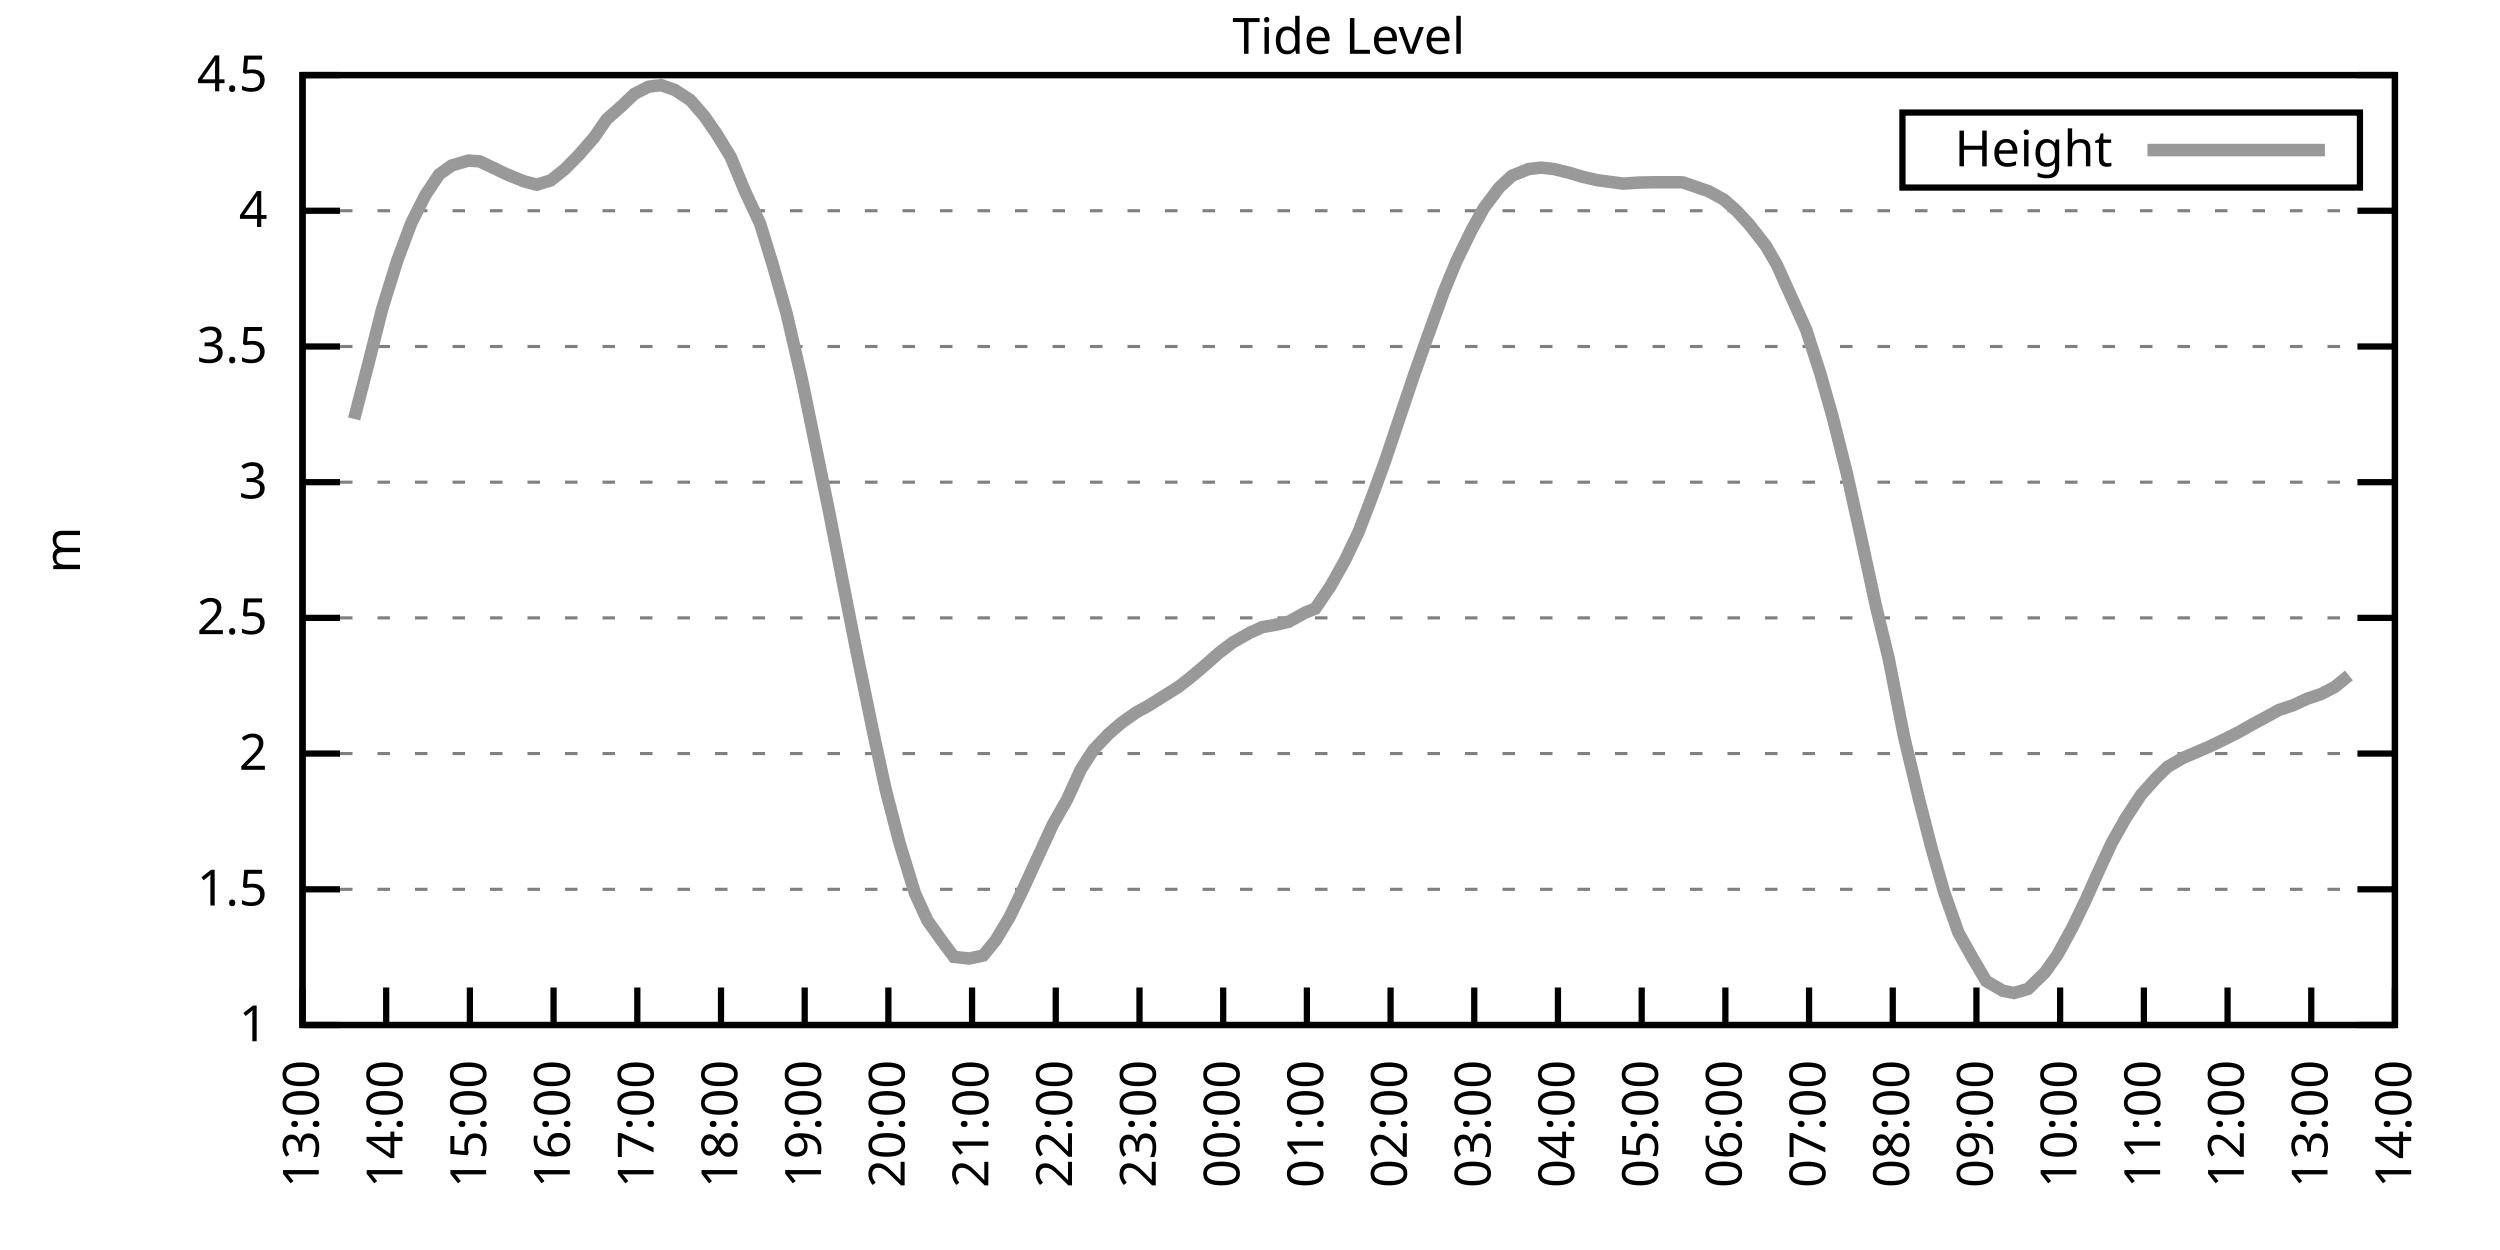
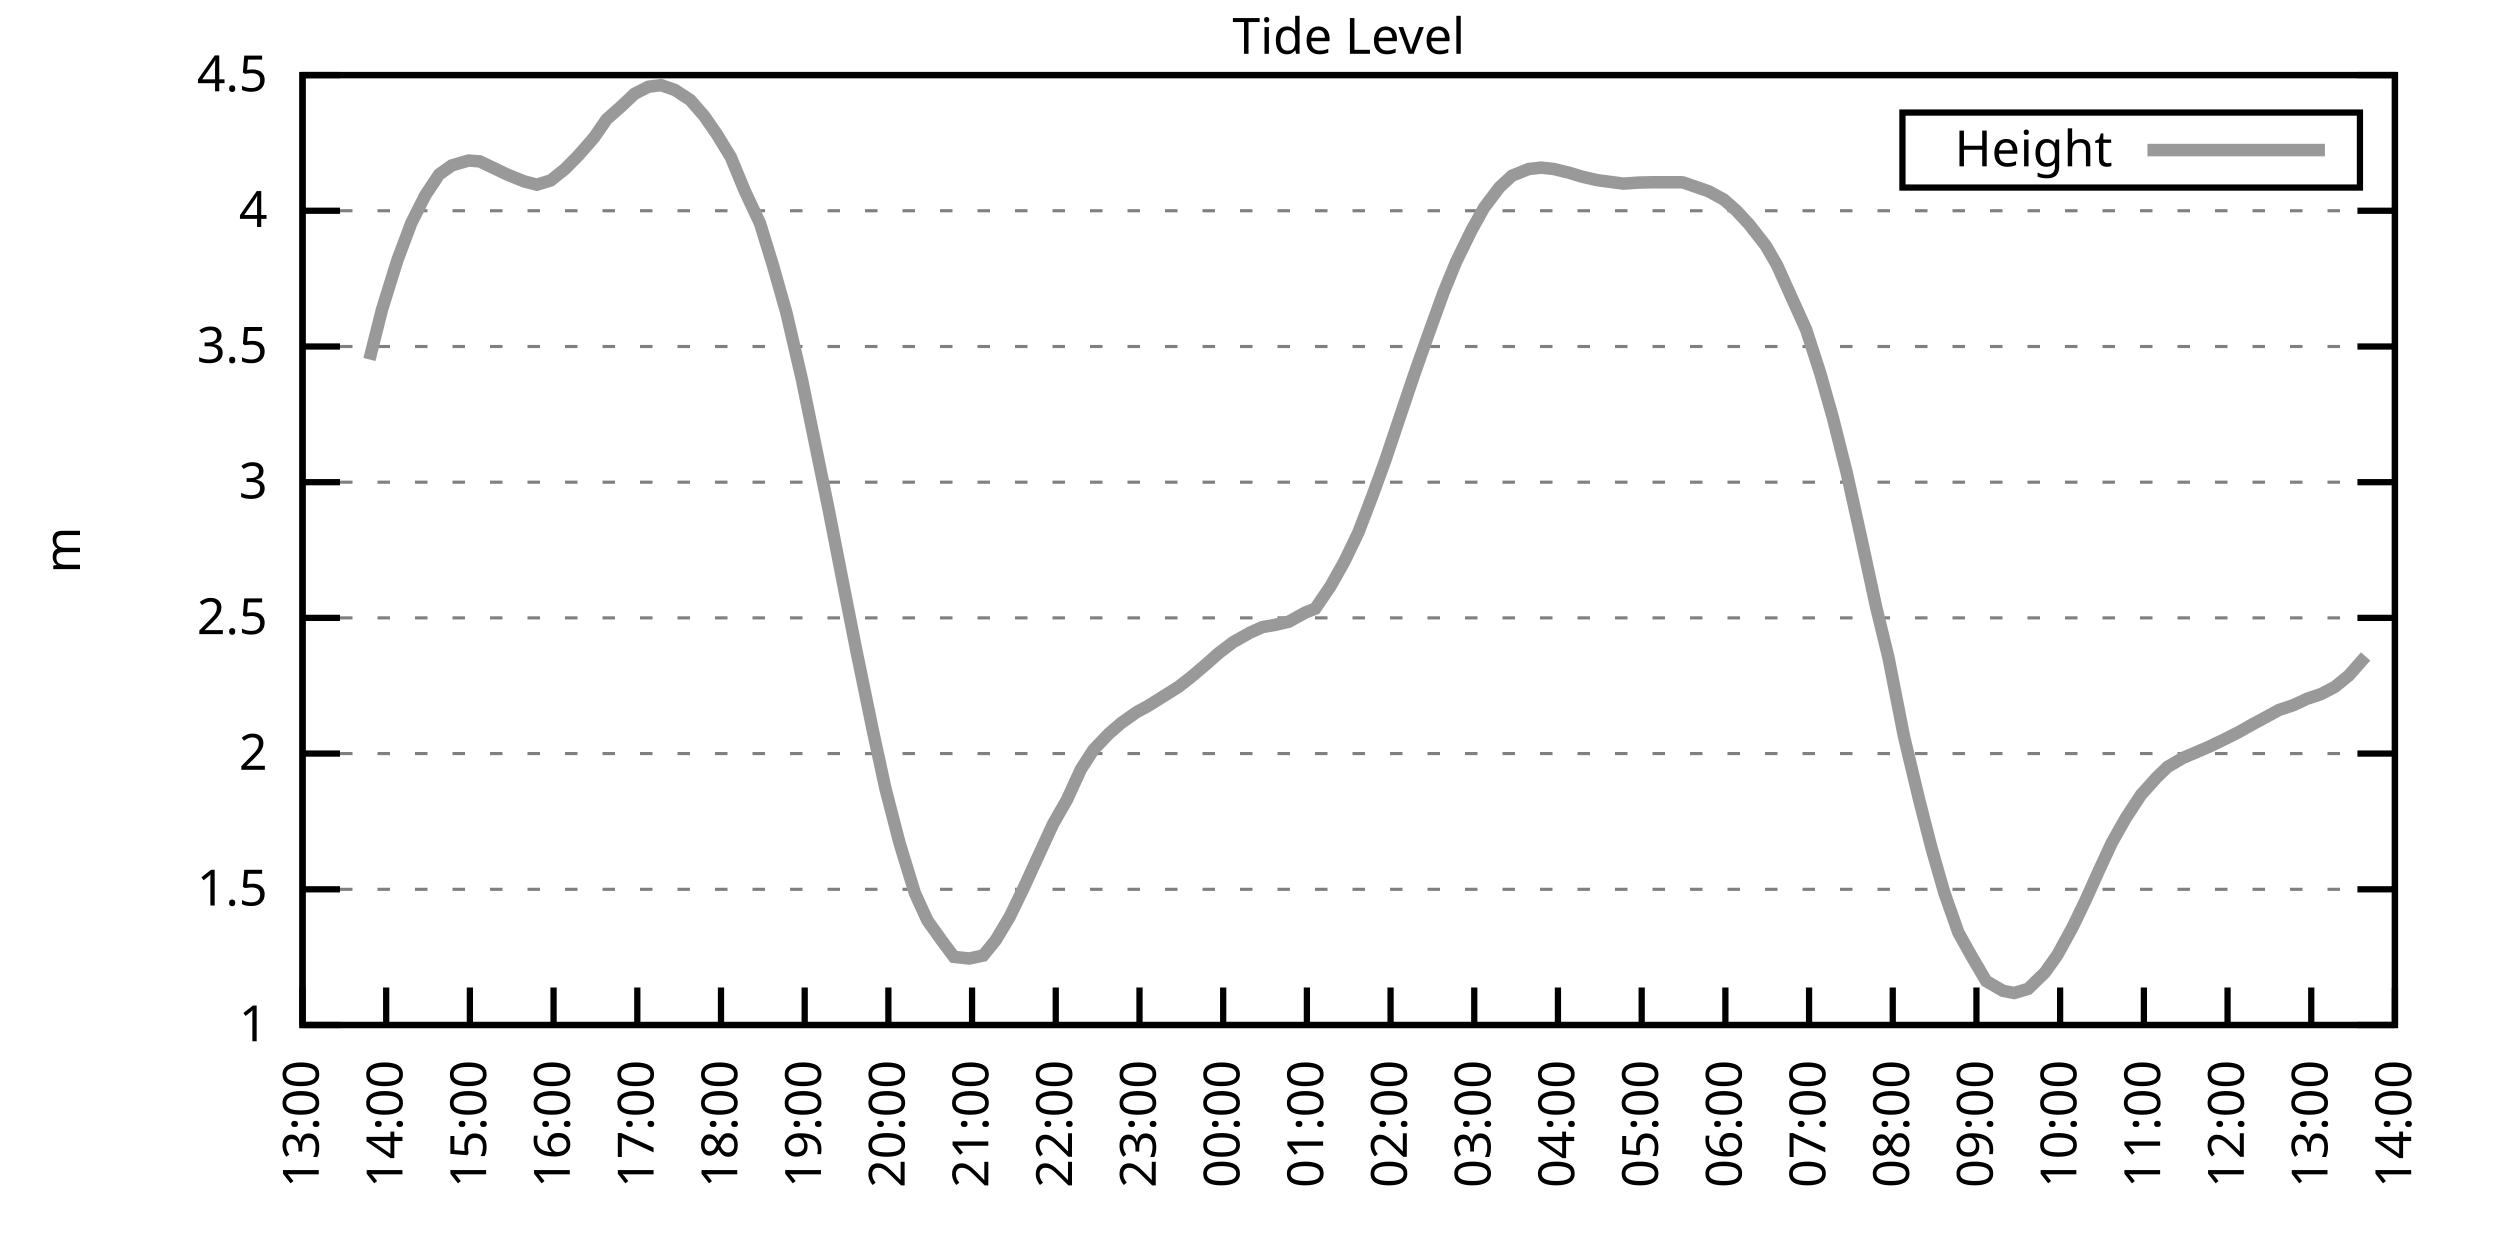
<svg xmlns="http://www.w3.org/2000/svg" xmlns:xlink="http://www.w3.org/1999/xlink" width="400" height="200" viewBox="0 0 400 200">
  <g id="gnuplot_canvas">
    <rect x="0" y="0" width="400" height="200" fill="none" />
    <defs>
      <circle id="gpDot" r="0.5" stroke-width="0.5" stroke="currentColor" />
      <path id="gpPt0" stroke-width="0.333" stroke="currentColor" d="M-1,0 h2 M0,-1 v2" />
      <path id="gpPt1" stroke-width="0.333" stroke="currentColor" d="M-1,-1 L1,1 M1,-1 L-1,1" />
      <path id="gpPt2" stroke-width="0.333" stroke="currentColor" d="M-1,0 L1,0 M0,-1 L0,1 M-1,-1 L1,1 M-1,1 L1,-1" />
      <rect id="gpPt3" stroke-width="0.333" stroke="currentColor" x="-1" y="-1" width="2" height="2" />
      <rect id="gpPt4" stroke-width="0.333" stroke="currentColor" fill="currentColor" x="-1" y="-1" width="2" height="2" />
      <circle id="gpPt5" stroke-width="0.333" stroke="currentColor" cx="0" cy="0" r="1" />
      <use xlink:href="#gpPt5" id="gpPt6" fill="currentColor" stroke="none" />
      <path id="gpPt7" stroke-width="0.333" stroke="currentColor" d="M0,-1.33 L-1.33,0.67 L1.33,0.67 z" />
      <use xlink:href="#gpPt7" id="gpPt8" fill="currentColor" stroke="none" />
      <use xlink:href="#gpPt7" id="gpPt9" stroke="currentColor" transform="rotate(180)" />
      <use xlink:href="#gpPt9" id="gpPt10" fill="currentColor" stroke="none" />
      <use xlink:href="#gpPt3" id="gpPt11" stroke="currentColor" transform="rotate(45)" />
      <use xlink:href="#gpPt11" id="gpPt12" fill="currentColor" stroke="none" />
      <path id="gpPt13" stroke-width="0.333" stroke="currentColor" d="M0,1.330 L1.265,0.411 L0.782,-1.067 L-0.782,-1.076 L-1.265,0.411 z" />
      <use xlink:href="#gpPt13" id="gpPt14" fill="currentColor" stroke="none" />
      <filter id="textbox" filterUnits="objectBoundingBox" x="0" y="0" height="1" width="1">
        <feFlood flood-color="white" flood-opacity="1" result="bgnd" />
        <feComposite in="SourceGraphic" in2="bgnd" operator="atop" />
      </filter>
      <filter id="greybox" filterUnits="objectBoundingBox" x="0" y="0" height="1" width="1">
        <feFlood flood-color="lightgrey" flood-opacity="1" result="grey" />
        <feComposite in="SourceGraphic" in2="grey" operator="atop" />
      </filter>
    </defs>
    <g fill="none" color="white" stroke="currentColor" stroke-width="1.00" stroke-linecap="butt" stroke-linejoin="miter">
</g>
    <g fill="none" color="black" stroke="currentColor" stroke-width="1.00" stroke-linecap="butt" stroke-linejoin="miter">
      <g stroke="none" shape-rendering="crispEdges">
        <polygon fill="rgb(255, 255, 255)" points="48.40,164.00 383.18,164.00 383.18,12.02 48.40,12.02 " />
      </g>
    </g>
    <g fill="none" color="black" stroke="currentColor" stroke-width="1.00" stroke-linecap="butt" stroke-linejoin="miter">
</g>
    <g fill="none" color="black" stroke="black" stroke-width="0.50" stroke-linecap="butt" stroke-linejoin="miter">
</g>
    <g fill="none" color="gray" stroke="currentColor" stroke-width="0.50" stroke-linecap="butt" stroke-linejoin="miter">
      <path stroke="gray" stroke-dasharray="2,4" class="gridline" d="M48.40,164.00 L383.19,164.00  " />
    </g>
    <g fill="none" color="gray" stroke="gray" stroke-width="1.00" stroke-linecap="butt" stroke-linejoin="miter">
</g>
    <g fill="none" color="black" stroke="currentColor" stroke-width="1.00" stroke-linecap="butt" stroke-linejoin="miter">
      <path stroke="black" d="M48.40,164.00 L54.40,164.00 M383.19,164.00 L377.19,164.00  " />
      <g transform="translate(42.80,166.60)" stroke="none" fill="black" font-family="Sans" font-size="8.00" text-anchor="end">
        <text>
          <tspan font-family="Sans"> 1</tspan>
        </text>
      </g>
    </g>
    <g fill="none" color="black" stroke="currentColor" stroke-width="1.00" stroke-linecap="butt" stroke-linejoin="miter">
</g>
    <g fill="none" color="black" stroke="black" stroke-width="0.50" stroke-linecap="butt" stroke-linejoin="miter">
</g>
    <g fill="none" color="gray" stroke="currentColor" stroke-width="0.50" stroke-linecap="butt" stroke-linejoin="miter">
      <path stroke="gray" stroke-dasharray="2,4" class="gridline" d="M48.40,142.29 L383.19,142.29  " />
    </g>
    <g fill="none" color="gray" stroke="gray" stroke-width="1.00" stroke-linecap="butt" stroke-linejoin="miter">
</g>
    <g fill="none" color="black" stroke="currentColor" stroke-width="1.00" stroke-linecap="butt" stroke-linejoin="miter">
      <path stroke="black" d="M48.40,142.29 L54.40,142.29 M383.19,142.29 L377.19,142.29  " />
      <g transform="translate(42.80,144.89)" stroke="none" fill="black" font-family="Sans" font-size="8.00" text-anchor="end">
        <text>
          <tspan font-family="Sans"> 1.5</tspan>
        </text>
      </g>
    </g>
    <g fill="none" color="black" stroke="currentColor" stroke-width="1.00" stroke-linecap="butt" stroke-linejoin="miter">
</g>
    <g fill="none" color="black" stroke="black" stroke-width="0.50" stroke-linecap="butt" stroke-linejoin="miter">
</g>
    <g fill="none" color="gray" stroke="currentColor" stroke-width="0.50" stroke-linecap="butt" stroke-linejoin="miter">
      <path stroke="gray" stroke-dasharray="2,4" class="gridline" d="M48.40,120.57 L383.19,120.57  " />
    </g>
    <g fill="none" color="gray" stroke="gray" stroke-width="1.00" stroke-linecap="butt" stroke-linejoin="miter">
</g>
    <g fill="none" color="black" stroke="currentColor" stroke-width="1.00" stroke-linecap="butt" stroke-linejoin="miter">
      <path stroke="black" d="M48.40,120.57 L54.40,120.57 M383.19,120.57 L377.19,120.57  " />
      <g transform="translate(42.80,123.17)" stroke="none" fill="black" font-family="Sans" font-size="8.00" text-anchor="end">
        <text>
          <tspan font-family="Sans"> 2</tspan>
        </text>
      </g>
    </g>
    <g fill="none" color="black" stroke="currentColor" stroke-width="1.00" stroke-linecap="butt" stroke-linejoin="miter">
</g>
    <g fill="none" color="black" stroke="black" stroke-width="0.50" stroke-linecap="butt" stroke-linejoin="miter">
</g>
    <g fill="none" color="gray" stroke="currentColor" stroke-width="0.50" stroke-linecap="butt" stroke-linejoin="miter">
      <path stroke="gray" stroke-dasharray="2,4" class="gridline" d="M48.40,98.86 L383.19,98.86  " />
    </g>
    <g fill="none" color="gray" stroke="gray" stroke-width="1.00" stroke-linecap="butt" stroke-linejoin="miter">
</g>
    <g fill="none" color="black" stroke="currentColor" stroke-width="1.00" stroke-linecap="butt" stroke-linejoin="miter">
      <path stroke="black" d="M48.40,98.86 L54.40,98.86 M383.19,98.86 L377.19,98.86  " />
      <g transform="translate(42.80,101.46)" stroke="none" fill="black" font-family="Sans" font-size="8.00" text-anchor="end">
        <text>
          <tspan font-family="Sans"> 2.5</tspan>
        </text>
      </g>
    </g>
    <g fill="none" color="black" stroke="currentColor" stroke-width="1.00" stroke-linecap="butt" stroke-linejoin="miter">
</g>
    <g fill="none" color="black" stroke="black" stroke-width="0.50" stroke-linecap="butt" stroke-linejoin="miter">
</g>
    <g fill="none" color="gray" stroke="currentColor" stroke-width="0.50" stroke-linecap="butt" stroke-linejoin="miter">
      <path stroke="gray" stroke-dasharray="2,4" class="gridline" d="M48.40,77.15 L383.19,77.15  " />
    </g>
    <g fill="none" color="gray" stroke="gray" stroke-width="1.00" stroke-linecap="butt" stroke-linejoin="miter">
</g>
    <g fill="none" color="black" stroke="currentColor" stroke-width="1.00" stroke-linecap="butt" stroke-linejoin="miter">
      <path stroke="black" d="M48.40,77.15 L54.40,77.15 M383.19,77.15 L377.19,77.15  " />
      <g transform="translate(42.80,79.75)" stroke="none" fill="black" font-family="Sans" font-size="8.00" text-anchor="end">
        <text>
          <tspan font-family="Sans"> 3</tspan>
        </text>
      </g>
    </g>
    <g fill="none" color="black" stroke="currentColor" stroke-width="1.00" stroke-linecap="butt" stroke-linejoin="miter">
</g>
    <g fill="none" color="black" stroke="black" stroke-width="0.50" stroke-linecap="butt" stroke-linejoin="miter">
</g>
    <g fill="none" color="gray" stroke="currentColor" stroke-width="0.50" stroke-linecap="butt" stroke-linejoin="miter">
      <path stroke="gray" stroke-dasharray="2,4" class="gridline" d="M48.40,55.44 L383.19,55.44  " />
    </g>
    <g fill="none" color="gray" stroke="gray" stroke-width="1.00" stroke-linecap="butt" stroke-linejoin="miter">
</g>
    <g fill="none" color="black" stroke="currentColor" stroke-width="1.00" stroke-linecap="butt" stroke-linejoin="miter">
      <path stroke="black" d="M48.40,55.44 L54.40,55.44 M383.19,55.44 L377.19,55.44  " />
      <g transform="translate(42.80,58.04)" stroke="none" fill="black" font-family="Sans" font-size="8.00" text-anchor="end">
        <text>
          <tspan font-family="Sans"> 3.5</tspan>
        </text>
      </g>
    </g>
    <g fill="none" color="black" stroke="currentColor" stroke-width="1.00" stroke-linecap="butt" stroke-linejoin="miter">
</g>
    <g fill="none" color="black" stroke="black" stroke-width="0.50" stroke-linecap="butt" stroke-linejoin="miter">
</g>
    <g fill="none" color="gray" stroke="currentColor" stroke-width="0.50" stroke-linecap="butt" stroke-linejoin="miter">
      <path stroke="gray" stroke-dasharray="2,4" class="gridline" d="M48.40,33.72 L383.19,33.72  " />
    </g>
    <g fill="none" color="gray" stroke="gray" stroke-width="1.00" stroke-linecap="butt" stroke-linejoin="miter">
</g>
    <g fill="none" color="black" stroke="currentColor" stroke-width="1.00" stroke-linecap="butt" stroke-linejoin="miter">
      <path stroke="black" d="M48.40,33.72 L54.40,33.72 M383.19,33.72 L377.19,33.72  " />
      <g transform="translate(42.80,36.32)" stroke="none" fill="black" font-family="Sans" font-size="8.00" text-anchor="end">
        <text>
          <tspan font-family="Sans"> 4</tspan>
        </text>
      </g>
    </g>
    <g fill="none" color="black" stroke="currentColor" stroke-width="1.00" stroke-linecap="butt" stroke-linejoin="miter">
</g>
    <g fill="none" color="black" stroke="black" stroke-width="0.50" stroke-linecap="butt" stroke-linejoin="miter">
</g>
    <g fill="none" color="gray" stroke="currentColor" stroke-width="0.50" stroke-linecap="butt" stroke-linejoin="miter">
      <path stroke="gray" stroke-dasharray="2,4" class="gridline" d="M48.40,12.01 L383.19,12.01  " />
    </g>
    <g fill="none" color="gray" stroke="gray" stroke-width="1.00" stroke-linecap="butt" stroke-linejoin="miter">
</g>
    <g fill="none" color="black" stroke="currentColor" stroke-width="1.00" stroke-linecap="butt" stroke-linejoin="miter">
      <path stroke="black" d="M48.40,12.01 L54.40,12.01 M383.19,12.01 L377.19,12.01  " />
      <g transform="translate(42.80,14.61)" stroke="none" fill="black" font-family="Sans" font-size="8.00" text-anchor="end">
        <text>
          <tspan font-family="Sans"> 4.5</tspan>
        </text>
      </g>
    </g>
    <g fill="none" color="black" stroke="currentColor" stroke-width="1.00" stroke-linecap="butt" stroke-linejoin="miter">
      <path stroke="black" d="M48.40,164.00 L48.40,158.00  " />
      <g transform="translate(51.00,169.60) rotate(270.00)" stroke="none" fill="black" font-family="Sans" font-size="8.00" text-anchor="end">
        <text>
          <tspan font-family="Sans">13:00</tspan>
        </text>
      </g>
    </g>
    <g fill="none" color="black" stroke="currentColor" stroke-width="1.00" stroke-linecap="butt" stroke-linejoin="miter">
      <path stroke="black" d="M61.79,164.00 L61.79,158.00  " />
      <g transform="translate(64.39,169.60) rotate(270.00)" stroke="none" fill="black" font-family="Sans" font-size="8.00" text-anchor="end">
        <text>
          <tspan font-family="Sans">14:00</tspan>
        </text>
      </g>
    </g>
    <g fill="none" color="black" stroke="currentColor" stroke-width="1.00" stroke-linecap="butt" stroke-linejoin="miter">
      <path stroke="black" d="M75.18,164.00 L75.18,158.00  " />
      <g transform="translate(77.78,169.60) rotate(270.00)" stroke="none" fill="black" font-family="Sans" font-size="8.00" text-anchor="end">
        <text>
          <tspan font-family="Sans">15:00</tspan>
        </text>
      </g>
    </g>
    <g fill="none" color="black" stroke="currentColor" stroke-width="1.00" stroke-linecap="butt" stroke-linejoin="miter">
      <path stroke="black" d="M88.57,164.00 L88.57,158.00  " />
      <g transform="translate(91.17,169.60) rotate(270.00)" stroke="none" fill="black" font-family="Sans" font-size="8.00" text-anchor="end">
        <text>
          <tspan font-family="Sans">16:00</tspan>
        </text>
      </g>
    </g>
    <g fill="none" color="black" stroke="currentColor" stroke-width="1.00" stroke-linecap="butt" stroke-linejoin="miter">
      <path stroke="black" d="M101.97,164.00 L101.97,158.00  " />
      <g transform="translate(104.57,169.60) rotate(270.00)" stroke="none" fill="black" font-family="Sans" font-size="8.00" text-anchor="end">
        <text>
          <tspan font-family="Sans">17:00</tspan>
        </text>
      </g>
    </g>
    <g fill="none" color="black" stroke="currentColor" stroke-width="1.00" stroke-linecap="butt" stroke-linejoin="miter">
      <path stroke="black" d="M115.36,164.00 L115.36,158.00  " />
      <g transform="translate(117.96,169.60) rotate(270.00)" stroke="none" fill="black" font-family="Sans" font-size="8.00" text-anchor="end">
        <text>
          <tspan font-family="Sans">18:00</tspan>
        </text>
      </g>
    </g>
    <g fill="none" color="black" stroke="currentColor" stroke-width="1.00" stroke-linecap="butt" stroke-linejoin="miter">
      <path stroke="black" d="M128.75,164.00 L128.75,158.00  " />
      <g transform="translate(131.35,169.60) rotate(270.00)" stroke="none" fill="black" font-family="Sans" font-size="8.00" text-anchor="end">
        <text>
          <tspan font-family="Sans">19:00</tspan>
        </text>
      </g>
    </g>
    <g fill="none" color="black" stroke="currentColor" stroke-width="1.00" stroke-linecap="butt" stroke-linejoin="miter">
      <path stroke="black" d="M142.14,164.00 L142.14,158.00  " />
      <g transform="translate(144.74,169.60) rotate(270.00)" stroke="none" fill="black" font-family="Sans" font-size="8.00" text-anchor="end">
        <text>
          <tspan font-family="Sans">20:00</tspan>
        </text>
      </g>
    </g>
    <g fill="none" color="black" stroke="currentColor" stroke-width="1.00" stroke-linecap="butt" stroke-linejoin="miter">
      <path stroke="black" d="M155.53,164.00 L155.53,158.00  " />
      <g transform="translate(158.13,169.60) rotate(270.00)" stroke="none" fill="black" font-family="Sans" font-size="8.00" text-anchor="end">
        <text>
          <tspan font-family="Sans">21:00</tspan>
        </text>
      </g>
    </g>
    <g fill="none" color="black" stroke="currentColor" stroke-width="1.00" stroke-linecap="butt" stroke-linejoin="miter">
      <path stroke="black" d="M168.92,164.00 L168.92,158.00  " />
      <g transform="translate(171.52,169.60) rotate(270.00)" stroke="none" fill="black" font-family="Sans" font-size="8.00" text-anchor="end">
        <text>
          <tspan font-family="Sans">22:00</tspan>
        </text>
      </g>
    </g>
    <g fill="none" color="black" stroke="currentColor" stroke-width="1.00" stroke-linecap="butt" stroke-linejoin="miter">
      <path stroke="black" d="M182.32,164.00 L182.32,158.00  " />
      <g transform="translate(184.92,169.60) rotate(270.00)" stroke="none" fill="black" font-family="Sans" font-size="8.00" text-anchor="end">
        <text>
          <tspan font-family="Sans">23:00</tspan>
        </text>
      </g>
    </g>
    <g fill="none" color="black" stroke="currentColor" stroke-width="1.00" stroke-linecap="butt" stroke-linejoin="miter">
      <path stroke="black" d="M195.71,164.00 L195.71,158.00  " />
      <g transform="translate(198.31,169.60) rotate(270.00)" stroke="none" fill="black" font-family="Sans" font-size="8.00" text-anchor="end">
        <text>
          <tspan font-family="Sans">00:00</tspan>
        </text>
      </g>
    </g>
    <g fill="none" color="black" stroke="currentColor" stroke-width="1.00" stroke-linecap="butt" stroke-linejoin="miter">
      <path stroke="black" d="M209.10,164.00 L209.10,158.00  " />
      <g transform="translate(211.70,169.60) rotate(270.00)" stroke="none" fill="black" font-family="Sans" font-size="8.00" text-anchor="end">
        <text>
          <tspan font-family="Sans">01:00</tspan>
        </text>
      </g>
    </g>
    <g fill="none" color="black" stroke="currentColor" stroke-width="1.00" stroke-linecap="butt" stroke-linejoin="miter">
      <path stroke="black" d="M222.49,164.00 L222.49,158.00  " />
      <g transform="translate(225.09,169.60) rotate(270.00)" stroke="none" fill="black" font-family="Sans" font-size="8.00" text-anchor="end">
        <text>
          <tspan font-family="Sans">02:00</tspan>
        </text>
      </g>
    </g>
    <g fill="none" color="black" stroke="currentColor" stroke-width="1.00" stroke-linecap="butt" stroke-linejoin="miter">
      <path stroke="black" d="M235.88,164.00 L235.88,158.00  " />
      <g transform="translate(238.48,169.60) rotate(270.00)" stroke="none" fill="black" font-family="Sans" font-size="8.00" text-anchor="end">
        <text>
          <tspan font-family="Sans">03:00</tspan>
        </text>
      </g>
    </g>
    <g fill="none" color="black" stroke="currentColor" stroke-width="1.00" stroke-linecap="butt" stroke-linejoin="miter">
      <path stroke="black" d="M249.27,164.00 L249.27,158.00  " />
      <g transform="translate(251.87,169.60) rotate(270.00)" stroke="none" fill="black" font-family="Sans" font-size="8.00" text-anchor="end">
        <text>
          <tspan font-family="Sans">04:00</tspan>
        </text>
      </g>
    </g>
    <g fill="none" color="black" stroke="currentColor" stroke-width="1.00" stroke-linecap="butt" stroke-linejoin="miter">
      <path stroke="black" d="M262.67,164.00 L262.67,158.00  " />
      <g transform="translate(265.27,169.60) rotate(270.00)" stroke="none" fill="black" font-family="Sans" font-size="8.00" text-anchor="end">
        <text>
          <tspan font-family="Sans">05:00</tspan>
        </text>
      </g>
    </g>
    <g fill="none" color="black" stroke="currentColor" stroke-width="1.00" stroke-linecap="butt" stroke-linejoin="miter">
      <path stroke="black" d="M276.06,164.00 L276.06,158.00  " />
      <g transform="translate(278.66,169.60) rotate(270.00)" stroke="none" fill="black" font-family="Sans" font-size="8.00" text-anchor="end">
        <text>
          <tspan font-family="Sans">06:00</tspan>
        </text>
      </g>
    </g>
    <g fill="none" color="black" stroke="currentColor" stroke-width="1.00" stroke-linecap="butt" stroke-linejoin="miter">
      <path stroke="black" d="M289.45,164.00 L289.45,158.00  " />
      <g transform="translate(292.05,169.60) rotate(270.00)" stroke="none" fill="black" font-family="Sans" font-size="8.00" text-anchor="end">
        <text>
          <tspan font-family="Sans">07:00</tspan>
        </text>
      </g>
    </g>
    <g fill="none" color="black" stroke="currentColor" stroke-width="1.00" stroke-linecap="butt" stroke-linejoin="miter">
      <path stroke="black" d="M302.84,164.00 L302.84,158.00  " />
      <g transform="translate(305.44,169.60) rotate(270.00)" stroke="none" fill="black" font-family="Sans" font-size="8.00" text-anchor="end">
        <text>
          <tspan font-family="Sans">08:00</tspan>
        </text>
      </g>
    </g>
    <g fill="none" color="black" stroke="currentColor" stroke-width="1.00" stroke-linecap="butt" stroke-linejoin="miter">
      <path stroke="black" d="M316.23,164.00 L316.23,158.00  " />
      <g transform="translate(318.83,169.60) rotate(270.00)" stroke="none" fill="black" font-family="Sans" font-size="8.00" text-anchor="end">
        <text>
          <tspan font-family="Sans">09:00</tspan>
        </text>
      </g>
    </g>
    <g fill="none" color="black" stroke="currentColor" stroke-width="1.00" stroke-linecap="butt" stroke-linejoin="miter">
      <path stroke="black" d="M329.62,164.00 L329.62,158.00  " />
      <g transform="translate(332.22,169.60) rotate(270.00)" stroke="none" fill="black" font-family="Sans" font-size="8.00" text-anchor="end">
        <text>
          <tspan font-family="Sans">10:00</tspan>
        </text>
      </g>
    </g>
    <g fill="none" color="black" stroke="currentColor" stroke-width="1.00" stroke-linecap="butt" stroke-linejoin="miter">
      <path stroke="black" d="M343.02,164.00 L343.02,158.00  " />
      <g transform="translate(345.62,169.60) rotate(270.00)" stroke="none" fill="black" font-family="Sans" font-size="8.00" text-anchor="end">
        <text>
          <tspan font-family="Sans">11:00</tspan>
        </text>
      </g>
    </g>
    <g fill="none" color="black" stroke="currentColor" stroke-width="1.00" stroke-linecap="butt" stroke-linejoin="miter">
      <path stroke="black" d="M356.41,164.00 L356.41,158.00  " />
      <g transform="translate(359.01,169.60) rotate(270.00)" stroke="none" fill="black" font-family="Sans" font-size="8.00" text-anchor="end">
        <text>
          <tspan font-family="Sans">12:00</tspan>
        </text>
      </g>
    </g>
    <g fill="none" color="black" stroke="currentColor" stroke-width="1.00" stroke-linecap="butt" stroke-linejoin="miter">
      <path stroke="black" d="M369.80,164.00 L369.80,158.00  " />
      <g transform="translate(372.40,169.60) rotate(270.00)" stroke="none" fill="black" font-family="Sans" font-size="8.00" text-anchor="end">
        <text>
          <tspan font-family="Sans">13:00</tspan>
        </text>
      </g>
    </g>
    <g fill="none" color="black" stroke="currentColor" stroke-width="1.00" stroke-linecap="butt" stroke-linejoin="miter">
      <path stroke="black" d="M383.19,164.00 L383.19,158.00  " />
      <g transform="translate(385.79,169.60) rotate(270.00)" stroke="none" fill="black" font-family="Sans" font-size="8.00" text-anchor="end">
        <text>
          <tspan font-family="Sans">14:00</tspan>
        </text>
      </g>
    </g>
    <g fill="none" color="black" stroke="currentColor" stroke-width="1.00" stroke-linecap="butt" stroke-linejoin="miter">
</g>
    <g fill="none" color="black" stroke="currentColor" stroke-width="1.00" stroke-linecap="butt" stroke-linejoin="miter">
      <path stroke="black" d="M48.40,12.01 L48.40,164.00 L383.19,164.00 L383.19,12.01 L48.40,12.01 Z  " />
    </g>
    <g fill="none" color="black" stroke="currentColor" stroke-width="1.00" stroke-linecap="butt" stroke-linejoin="miter">
</g>
    <g fill="none" color="black" stroke="currentColor" stroke-width="1.00" stroke-linecap="butt" stroke-linejoin="miter">
      <path stroke="black" d="M304.39,30.01 L304.39,18.01 L377.59,18.01 L377.59,30.01 L304.39,30.01 Z  " />
    </g>
    <g id="Tide_level_plot_1">
      <g fill="none" color="white" stroke="black" stroke-width="2.00" stroke-linecap="butt" stroke-linejoin="miter">
</g>
      <g fill="none" color="black" stroke="currentColor" stroke-width="2.00" stroke-linecap="butt" stroke-linejoin="miter">
        <g transform="translate(337.99,26.61)" stroke="none" fill="black" font-family="Sans" font-size="8.00" text-anchor="end">
          <text>
            <tspan font-family="Sans">Height</tspan>
          </text>
        </g>
      </g>
      <g fill="none" color="black" stroke="currentColor" stroke-width="2.00" stroke-linecap="butt" stroke-linejoin="miter">
-         <path stroke="rgb(153, 153, 153)" d="M343.59,24.01 L371.99,24.01 M56.66,67.03 L59.11,57.52 L61.12,49.53 L63.58,41.63 L65.81,35.68 L68.04,31.25   L70.27,27.90 L72.28,26.47 L74.96,25.69 L76.75,25.82 L78.75,26.77 L81.21,27.95 L83.89,29.03 L85.90,29.55   L88.13,28.86 L90.36,27.08 L92.59,24.82 L95.05,22.00 L97.06,19.09 L99.51,16.92 L101.52,15.01 L103.75,13.88   L105.76,13.62 L107.99,14.40 L110.45,16.01 L112.68,18.57 L114.69,21.48 L116.92,25.12 L119.15,30.51 L121.61,35.76   L123.62,42.28 L125.85,50.14 L128.30,60.69 L130.54,71.59 L132.54,81.32 L135.22,95.00 L137.01,104.07 L139.69,117.06   L141.69,126.26 L143.93,134.90 L146.38,142.90 L148.39,147.28 L150.62,150.41 L152.63,153.10 L155.09,153.36 L157.32,152.88   L159.33,150.41 L161.56,146.67 L163.79,142.07 L166.02,137.21 L168.48,131.86 L170.71,127.96 L172.94,123.09 L174.95,119.97   L177.41,117.40 L179.41,115.67 L181.87,113.93 L183.66,112.97 L186.56,111.15 L188.57,109.89 L190.57,108.33 L193.03,106.24   L195.04,104.46 L197.27,102.77 L199.95,101.25 L201.96,100.34 L203.97,99.99 L206.20,99.47 L208.88,97.99 L210.44,97.38   L212.89,93.78 L215.13,89.79 L217.36,85.14 L219.59,79.32 L221.60,73.80 L224.05,66.51 L226.29,59.87 L228.52,53.57   L230.97,46.79 L232.98,41.89 L235.44,36.85 L237.44,33.25 L239.90,29.99 L241.91,28.12 L244.59,27.04 L246.60,26.82   L248.60,27.04 L251.06,27.64 L253.07,28.25 L255.52,28.82 L257.76,29.12 L259.76,29.38 L262.22,29.21 L264.45,29.16   L266.46,29.16 L268.92,29.16 L269.36,29.21 L273.38,30.60 L275.83,31.94 L277.84,33.72 L279.85,35.89 L282.53,39.32   L284.32,42.41 L289.00,52.79 L291.23,59.69 L293.24,66.77 L295.48,75.67 L297.71,85.70 L300.16,97.04 L302.17,105.29   L304.63,117.80 L307.08,128.04 L309.09,135.86 L311.10,142.85 L313.33,149.19 L315.56,153.19 L317.79,156.97 L320.47,158.53   L322.26,158.88 L324.49,158.22 L327.17,155.62 L329.18,152.80 L331.63,148.32 L333.64,144.15 L335.87,139.20 L337.88,134.86   L340.11,130.91 L342.57,127.17 L345.02,124.44 L346.81,122.70 L349.26,121.27 L351.50,120.31 L353.51,119.45 L355.96,118.27   L358.19,117.14 L360.42,115.88 L362.43,114.80 L364.66,113.58 L366.90,112.84 L369.13,111.80 L371.36,111.06 L373.59,109.89   L375.82,108.07  " />
+         <path stroke="rgb(153, 153, 153)" d="M343.59,24.01 L371.99,24.01 M59.11,57.52 L61.12,49.53 L63.58,41.63 L65.81,35.68 L68.04,31.25 L70.27,27.90   L72.28,26.47 L74.96,25.69 L76.75,25.82 L78.75,26.77 L81.21,27.95 L83.89,29.03 L85.90,29.55 L88.13,28.86   L90.36,27.08 L92.59,24.82 L95.05,22.00 L97.06,19.09 L99.51,16.92 L101.52,15.01 L103.75,13.88 L105.76,13.62   L107.99,14.40 L110.45,16.01 L112.68,18.57 L114.69,21.48 L116.92,25.12 L119.15,30.51 L121.61,35.76 L123.62,42.28   L125.85,50.14 L128.30,60.69 L130.54,71.59 L132.54,81.32 L135.22,95.00 L137.01,104.07 L139.69,117.06 L141.69,126.26   L143.93,134.90 L146.38,142.90 L148.39,147.28 L150.62,150.41 L152.63,153.10 L155.09,153.36 L157.32,152.88 L159.33,150.41   L161.56,146.67 L163.79,142.07 L166.02,137.21 L168.48,131.86 L170.71,127.96 L172.94,123.09 L174.95,119.97 L177.41,117.40   L179.41,115.67 L181.87,113.93 L183.66,112.97 L186.56,111.15 L188.57,109.89 L190.57,108.33 L193.03,106.24 L195.04,104.46   L197.27,102.77 L199.95,101.25 L201.96,100.34 L203.97,99.99 L206.20,99.47 L208.88,97.99 L210.44,97.38 L212.89,93.78   L215.13,89.79 L217.36,85.14 L219.59,79.32 L221.60,73.80 L224.05,66.51 L226.29,59.87 L228.52,53.57 L230.97,46.79   L232.98,41.89 L235.44,36.85 L237.44,33.25 L239.90,29.99 L241.91,28.12 L244.59,27.04 L246.60,26.82 L248.60,27.04   L251.06,27.64 L253.07,28.25 L255.52,28.82 L257.76,29.12 L259.76,29.38 L262.22,29.21 L264.45,29.16 L266.46,29.16   L268.92,29.16 L269.36,29.21 L273.38,30.60 L275.83,31.94 L277.84,33.72 L279.85,35.89 L282.53,39.32 L284.32,42.41   L289.00,52.79 L291.23,59.69 L293.24,66.77 L295.48,75.67 L297.71,85.70 L300.16,97.04 L302.17,105.29 L304.63,117.80   L307.08,128.04 L309.09,135.86 L311.10,142.85 L313.33,149.19 L315.56,153.19 L317.79,156.97 L320.47,158.53 L322.26,158.88   L324.49,158.22 L327.17,155.62 L329.18,152.80 L331.63,148.32 L333.64,144.15 L335.87,139.20 L337.88,134.86 L340.11,130.91   L342.57,127.17 L345.02,124.44 L346.81,122.70 L349.26,121.27 L351.50,120.31 L353.51,119.45 L355.96,118.27 L358.19,117.14   L360.42,115.88 L362.43,114.80 L364.66,113.58 L366.90,112.84 L369.13,111.80 L371.36,111.06 L373.59,109.89 L375.82,108.07   L378.50,105.03  " />
      </g>
    </g>
    <g fill="none" color="black" stroke="currentColor" stroke-width="2.00" stroke-linecap="butt" stroke-linejoin="miter">
</g>
    <g fill="none" color="black" stroke="black" stroke-width="1.00" stroke-linecap="butt" stroke-linejoin="miter">
</g>
    <g fill="none" color="black" stroke="currentColor" stroke-width="1.00" stroke-linecap="butt" stroke-linejoin="miter">
      <path stroke="black" d="M48.40,12.01 L48.40,164.00 L383.19,164.00 L383.19,12.01 L48.40,12.01 Z  " />
      <g transform="translate(12.80,88.01) rotate(270.00)" stroke="none" fill="black" font-family="Sans" font-size="8.00" text-anchor="middle">
        <text>
          <tspan font-family="Sans">m</tspan>
        </text>
      </g>
    </g>
    <g fill="none" color="black" stroke="currentColor" stroke-width="1.00" stroke-linecap="butt" stroke-linejoin="miter">
</g>
    <g fill="none" color="black" stroke="currentColor" stroke-width="1.00" stroke-linecap="butt" stroke-linejoin="miter">
      <g transform="translate(215.79,8.61)" stroke="none" fill="black" font-family="Sans" font-size="8.00" text-anchor="middle">
        <text>
          <tspan font-family="Sans">Tide Level</tspan>
        </text>
      </g>
    </g>
    <g fill="none" color="black" stroke="currentColor" stroke-width="1.00" stroke-linecap="butt" stroke-linejoin="miter">
</g>
  </g>
</svg>
